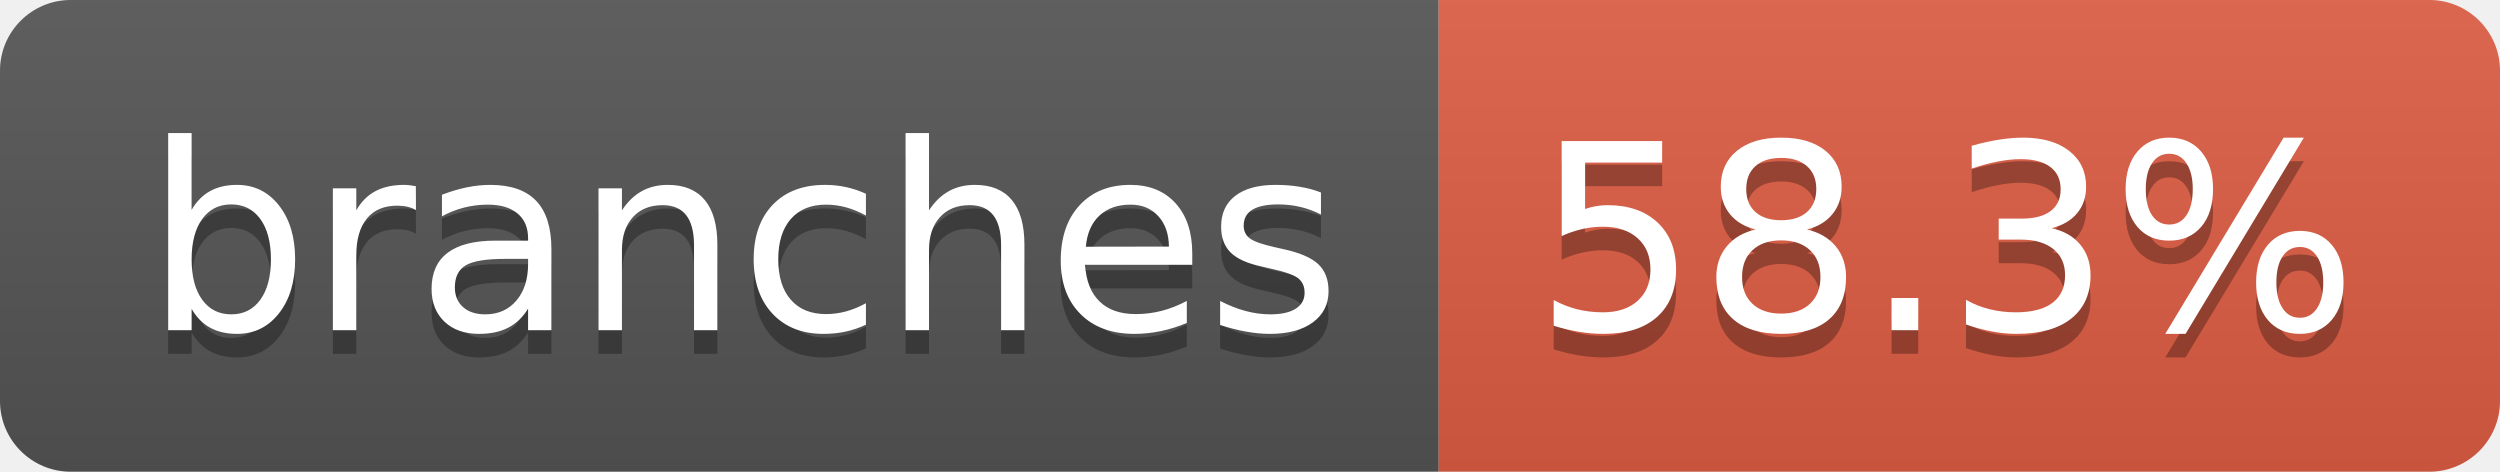
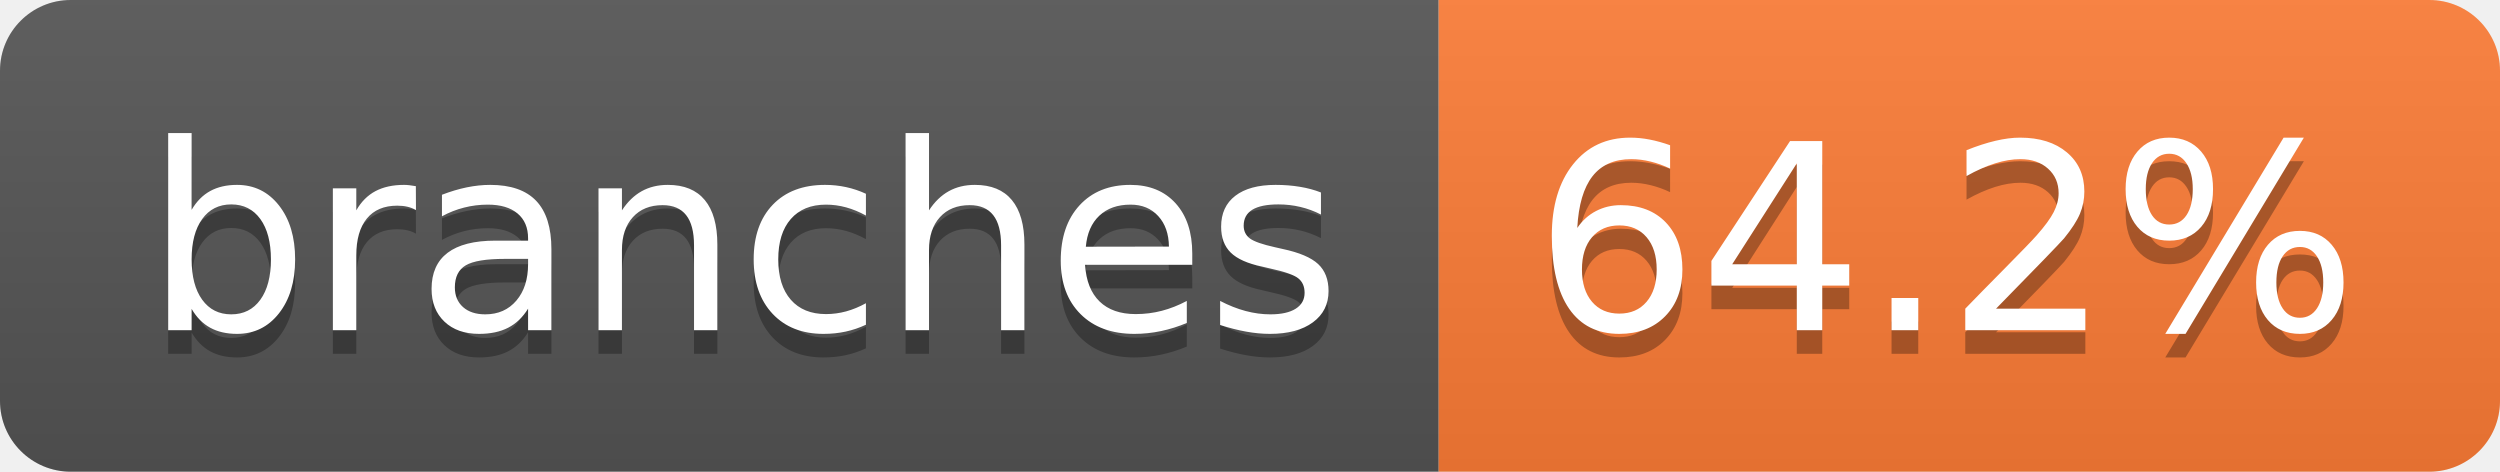
- <svg xmlns="http://www.w3.org/2000/svg" width="106" height="20" role="img" aria-label="branches: 58.3%">
+ <svg xmlns="http://www.w3.org/2000/svg" width="106" height="20" role="img" aria-label="branches: 64.2%">
  <linearGradient id="s" x2="0" y2="100%">
    <stop offset="0" stop-color="#bbb" stop-opacity=".1" />
    <stop offset="1" stop-opacity=".1" />
  </linearGradient>
  <clipPath id="r">
    <rect width="106" height="20" rx="3" fill="#fff" />
  </clipPath>
  <g clip-path="url(#r)">
    <rect width="61" height="20" fill="#555" />
-     <rect x="61" width="45" height="20" fill="#e05d44" />
+     <rect x="61" width="45" height="20" fill="#fe7d37" />
    <rect width="106" height="20" fill="url(#s)" />
  </g>
  <g fill="#fff" text-anchor="middle" font-family="Verdana,Geneva,DejaVu Sans,sans-serif" text-rendering="geometricPrecision" font-size="110">
    <text aria-hidden="true" x="315" y="150" fill="#010101" fill-opacity=".3" transform="scale(.1)" textLength="507">branches</text>
    <text x="315" y="140" transform="scale(.1)" fill="#fff" textLength="507">branches</text>
-     <text aria-hidden="true" x="825" y="150" fill="#010101" fill-opacity=".3" transform="scale(.1)" textLength="350">58.3%</text>
-     <text x="825" y="140" transform="scale(.1)" fill="#fff" textLength="350">58.3%</text>
+     <text aria-hidden="true" x="825" y="150" fill="#010101" fill-opacity=".3" transform="scale(.1)" textLength="350">64.2%</text>
+     <text x="825" y="140" transform="scale(.1)" fill="#fff" textLength="350">64.2%</text>
  </g>
</svg>
